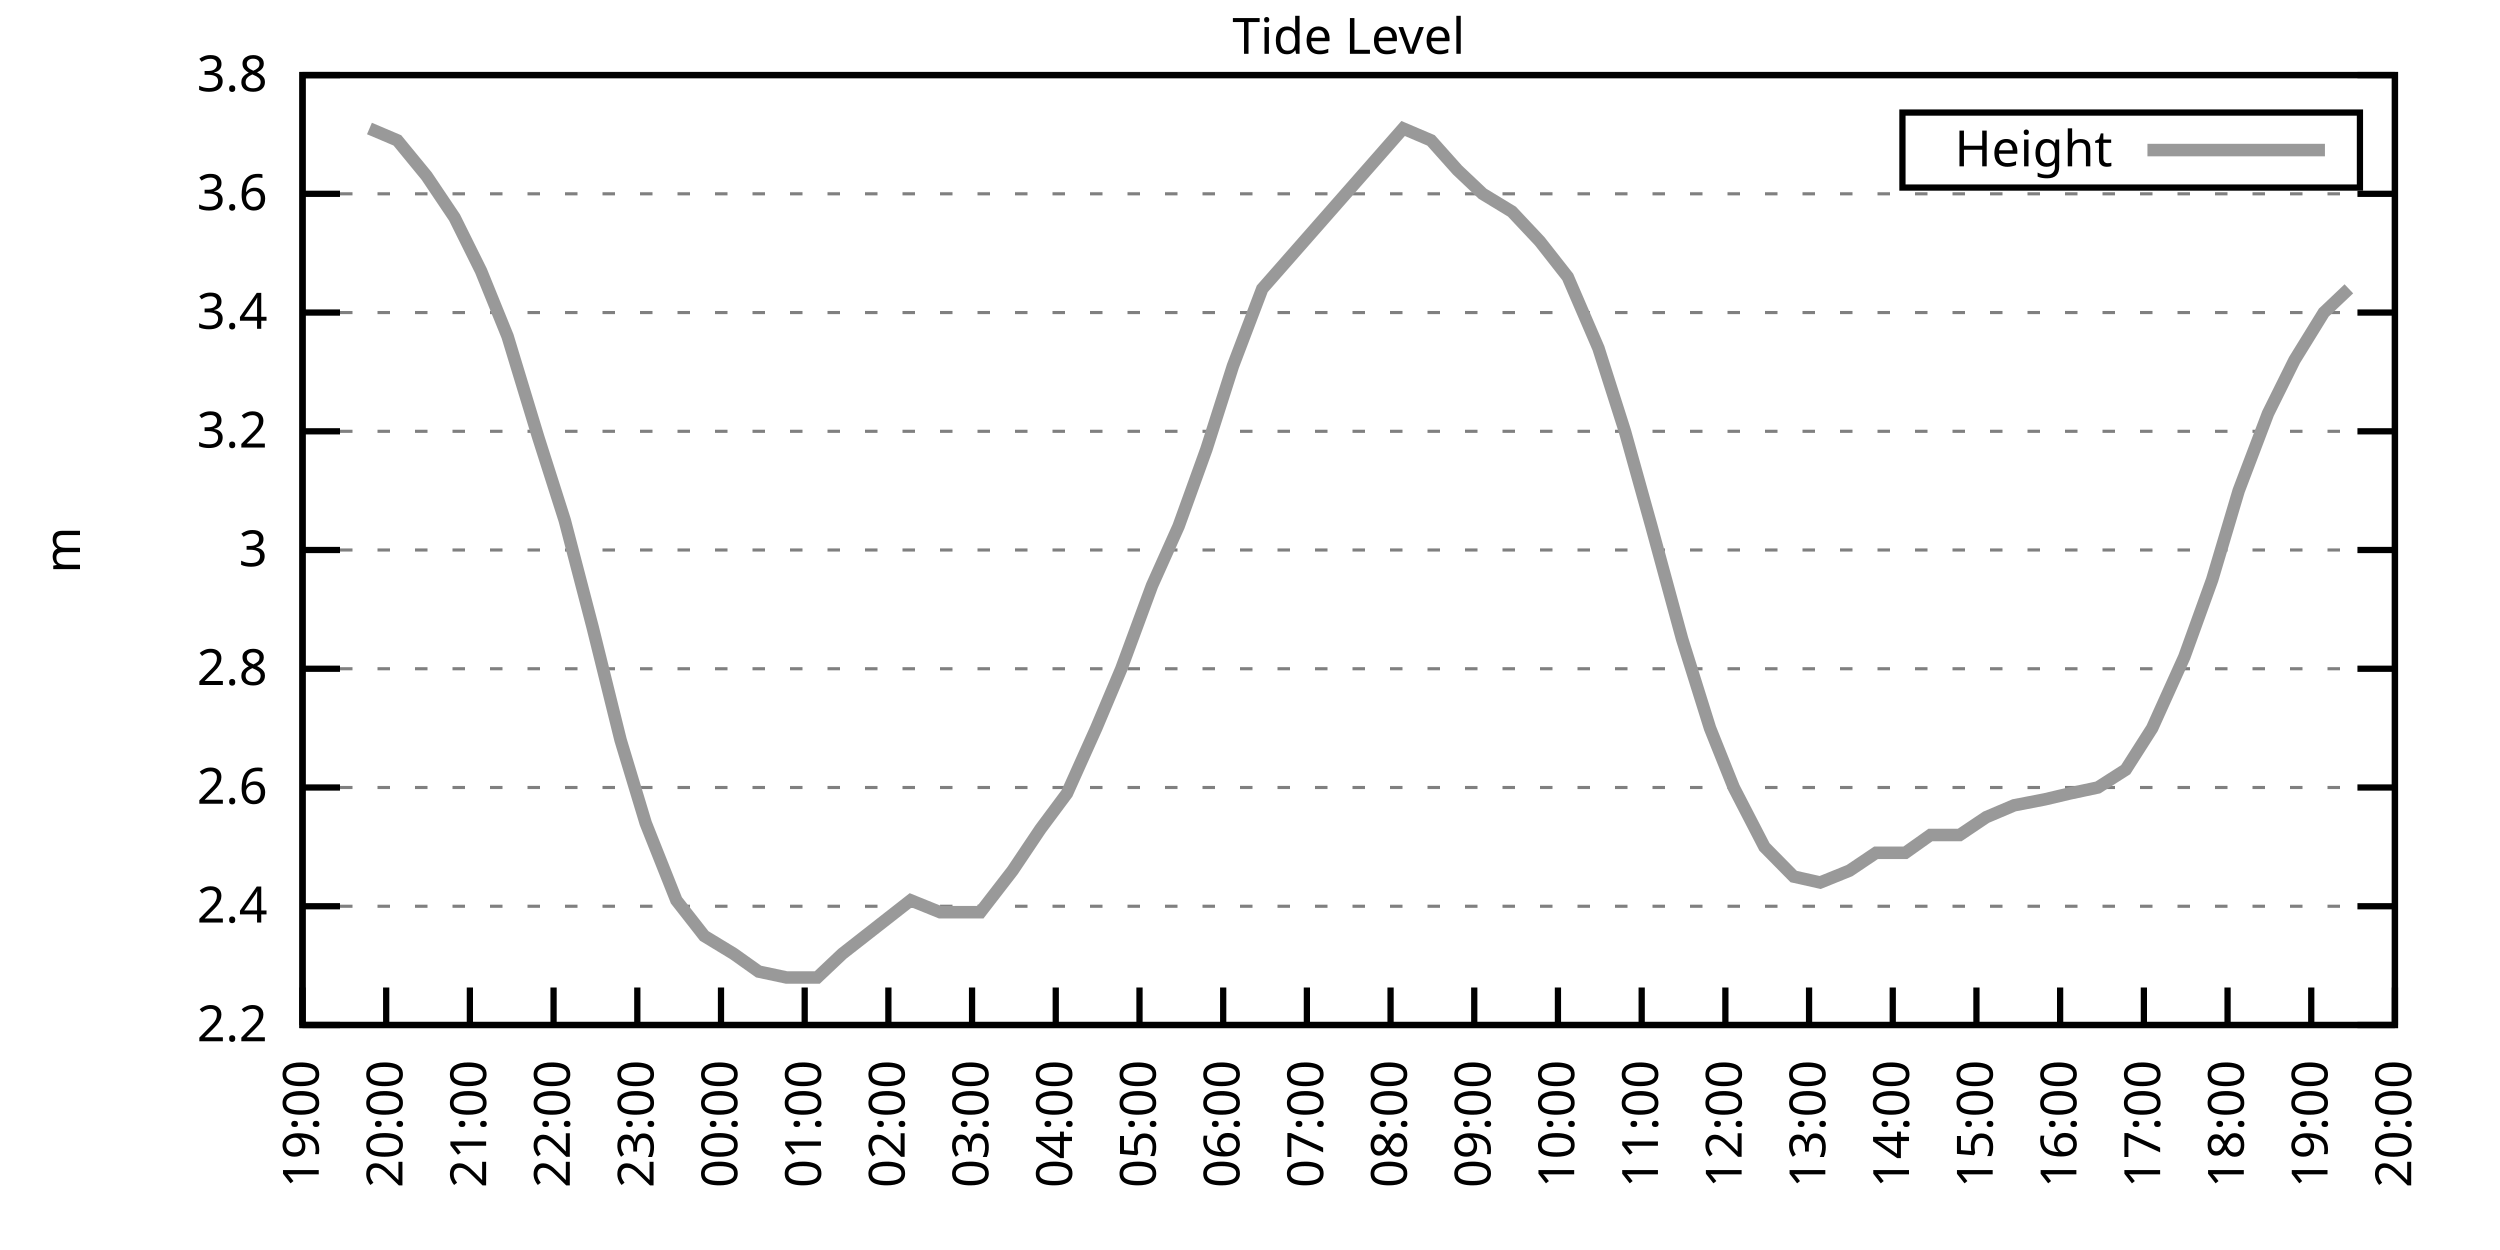
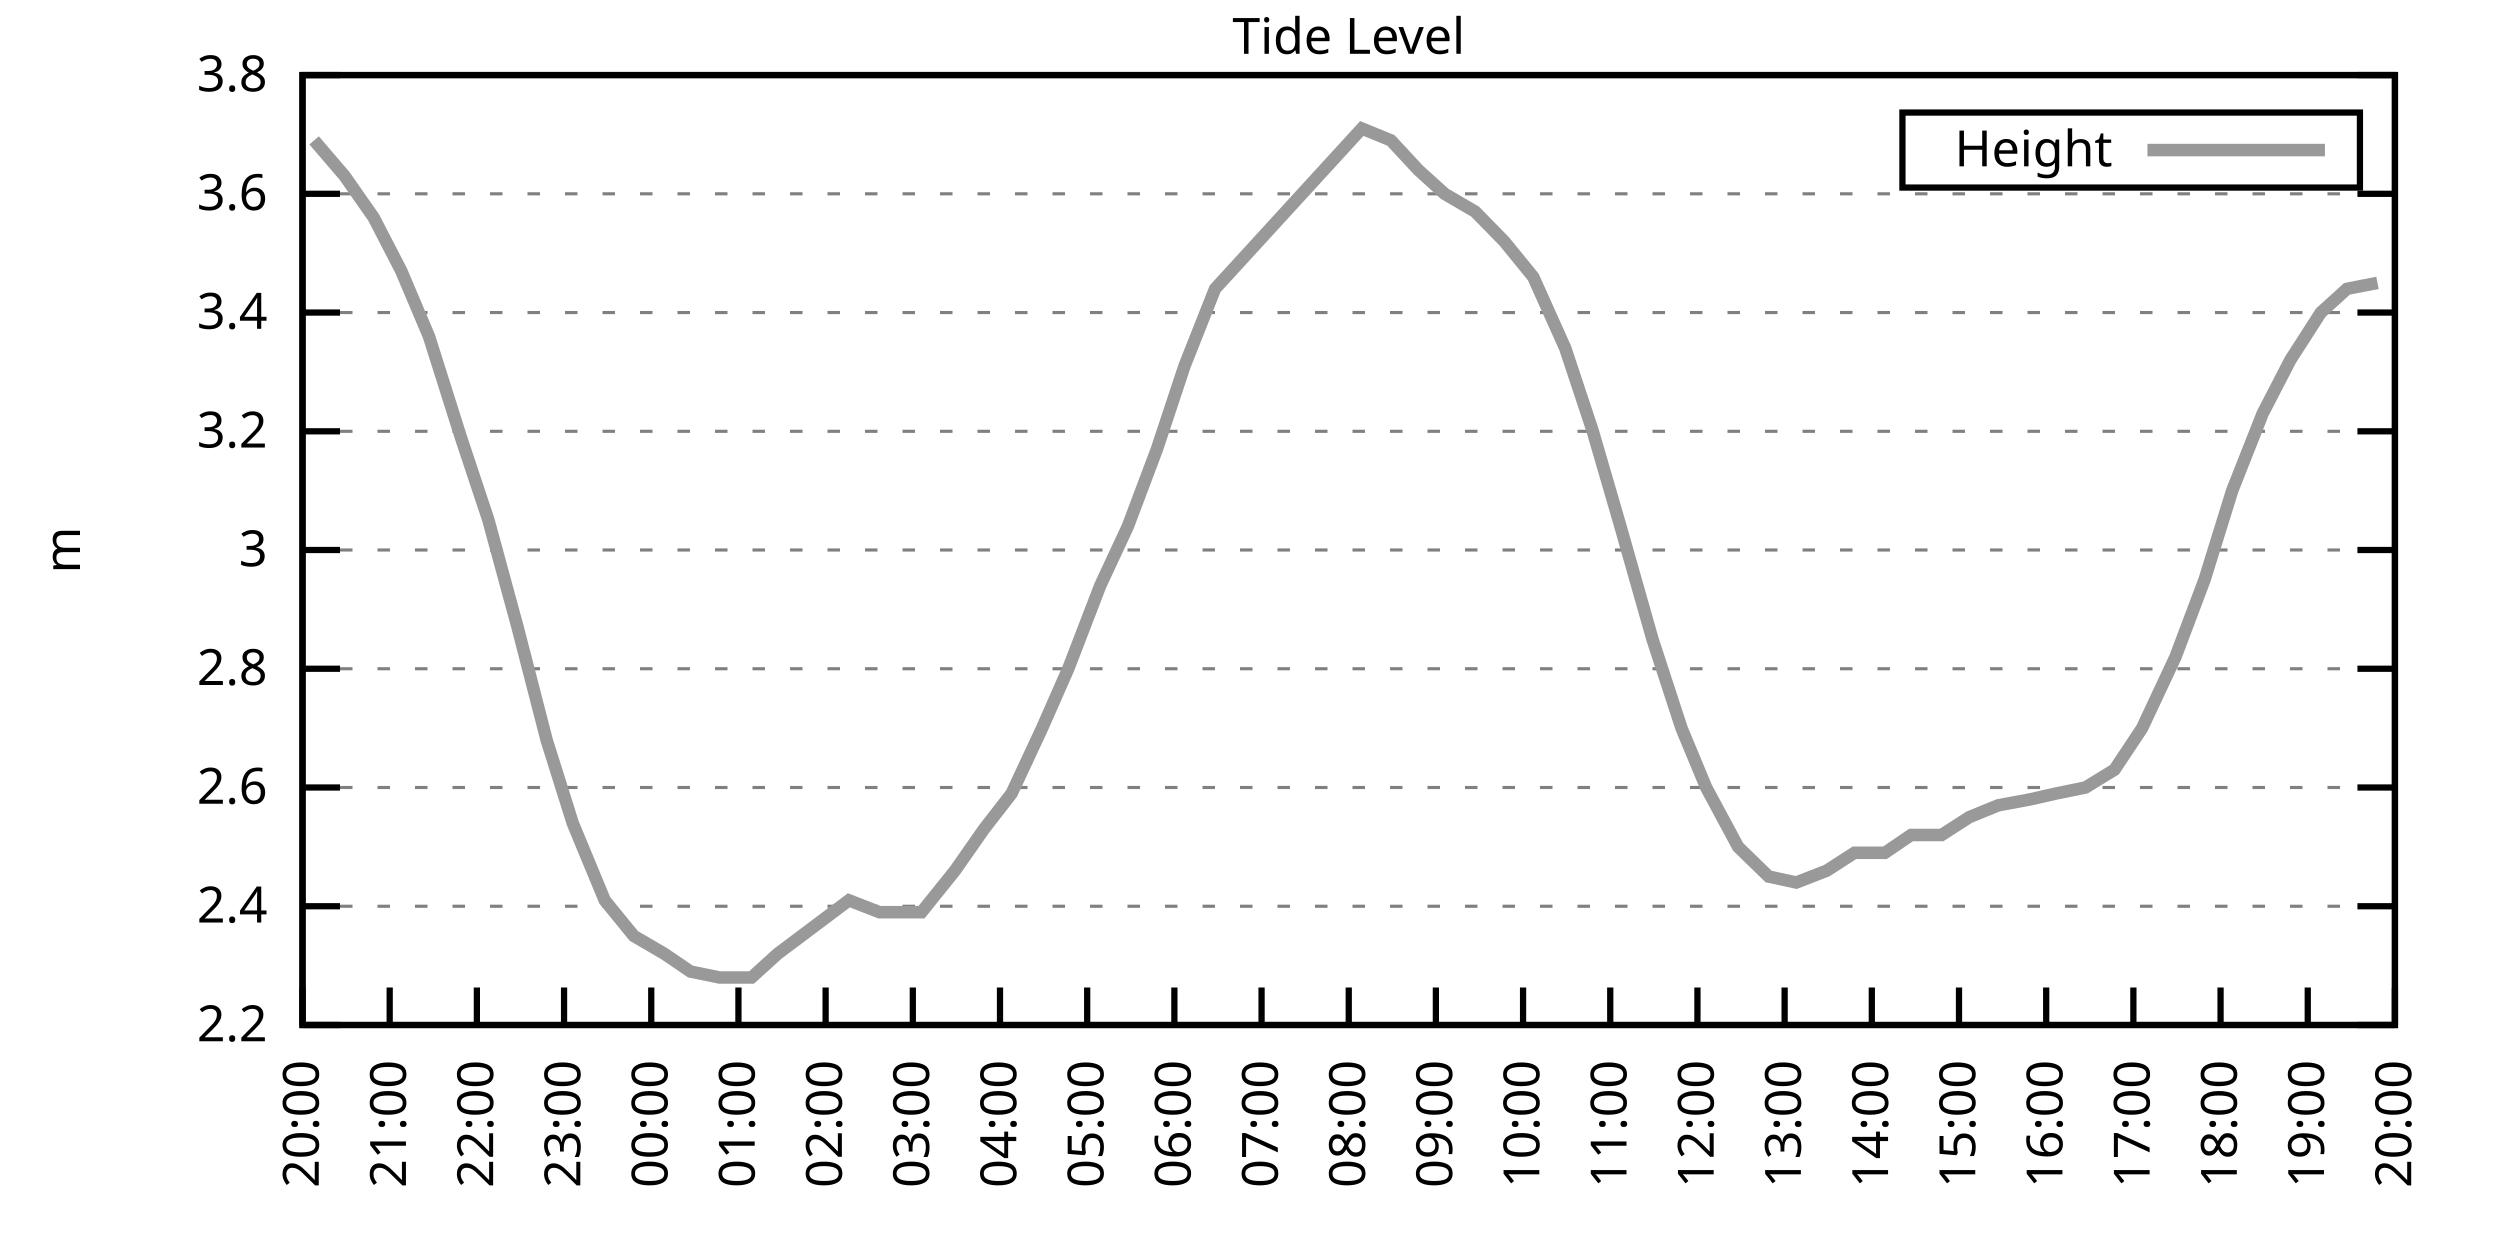
<svg xmlns="http://www.w3.org/2000/svg" xmlns:xlink="http://www.w3.org/1999/xlink" width="400" height="200" viewBox="0 0 400 200">
  <g id="gnuplot_canvas">
    <rect x="0" y="0" width="400" height="200" fill="none" />
    <defs>
      <circle id="gpDot" r="0.5" stroke-width="0.5" stroke="currentColor" />
      <path id="gpPt0" stroke-width="0.333" stroke="currentColor" d="M-1,0 h2 M0,-1 v2" />
      <path id="gpPt1" stroke-width="0.333" stroke="currentColor" d="M-1,-1 L1,1 M1,-1 L-1,1" />
      <path id="gpPt2" stroke-width="0.333" stroke="currentColor" d="M-1,0 L1,0 M0,-1 L0,1 M-1,-1 L1,1 M-1,1 L1,-1" />
      <rect id="gpPt3" stroke-width="0.333" stroke="currentColor" x="-1" y="-1" width="2" height="2" />
      <rect id="gpPt4" stroke-width="0.333" stroke="currentColor" fill="currentColor" x="-1" y="-1" width="2" height="2" />
      <circle id="gpPt5" stroke-width="0.333" stroke="currentColor" cx="0" cy="0" r="1" />
      <use xlink:href="#gpPt5" id="gpPt6" fill="currentColor" stroke="none" />
      <path id="gpPt7" stroke-width="0.333" stroke="currentColor" d="M0,-1.33 L-1.33,0.67 L1.33,0.67 z" />
      <use xlink:href="#gpPt7" id="gpPt8" fill="currentColor" stroke="none" />
      <use xlink:href="#gpPt7" id="gpPt9" stroke="currentColor" transform="rotate(180)" />
      <use xlink:href="#gpPt9" id="gpPt10" fill="currentColor" stroke="none" />
      <use xlink:href="#gpPt3" id="gpPt11" stroke="currentColor" transform="rotate(45)" />
      <use xlink:href="#gpPt11" id="gpPt12" fill="currentColor" stroke="none" />
      <path id="gpPt13" stroke-width="0.333" stroke="currentColor" d="M0,1.330 L1.265,0.411 L0.782,-1.067 L-0.782,-1.076 L-1.265,0.411 z" />
      <use xlink:href="#gpPt13" id="gpPt14" fill="currentColor" stroke="none" />
      <filter id="textbox" filterUnits="objectBoundingBox" x="0" y="0" height="1" width="1">
        <feFlood flood-color="white" flood-opacity="1" result="bgnd" />
        <feComposite in="SourceGraphic" in2="bgnd" operator="atop" />
      </filter>
      <filter id="greybox" filterUnits="objectBoundingBox" x="0" y="0" height="1" width="1">
        <feFlood flood-color="lightgrey" flood-opacity="1" result="grey" />
        <feComposite in="SourceGraphic" in2="grey" operator="atop" />
      </filter>
    </defs>
    <g fill="none" color="white" stroke="currentColor" stroke-width="1.00" stroke-linecap="butt" stroke-linejoin="miter">
</g>
    <g fill="none" color="black" stroke="currentColor" stroke-width="1.00" stroke-linecap="butt" stroke-linejoin="miter">
      <g stroke="none" shape-rendering="crispEdges">
        <polygon fill="rgb(255, 255, 255)" points="48.40,164.00 383.18,164.00 383.18,12.02 48.40,12.02 " />
      </g>
    </g>
    <g fill="none" color="black" stroke="currentColor" stroke-width="1.00" stroke-linecap="butt" stroke-linejoin="miter">
</g>
    <g fill="none" color="black" stroke="black" stroke-width="0.50" stroke-linecap="butt" stroke-linejoin="miter">
</g>
    <g fill="none" color="gray" stroke="currentColor" stroke-width="0.50" stroke-linecap="butt" stroke-linejoin="miter">
      <path stroke="gray" stroke-dasharray="2,4" class="gridline" d="M48.40,164.00 L383.19,164.00  " />
    </g>
    <g fill="none" color="gray" stroke="gray" stroke-width="1.00" stroke-linecap="butt" stroke-linejoin="miter">
</g>
    <g fill="none" color="black" stroke="currentColor" stroke-width="1.00" stroke-linecap="butt" stroke-linejoin="miter">
      <path stroke="black" d="M48.40,164.00 L54.40,164.00 M383.19,164.00 L377.19,164.00  " />
      <g transform="translate(42.80,166.60)" stroke="none" fill="black" font-family="Sans" font-size="8.00" text-anchor="end">
        <text>
          <tspan font-family="Sans"> 2.2</tspan>
        </text>
      </g>
    </g>
    <g fill="none" color="black" stroke="currentColor" stroke-width="1.00" stroke-linecap="butt" stroke-linejoin="miter">
</g>
    <g fill="none" color="black" stroke="black" stroke-width="0.50" stroke-linecap="butt" stroke-linejoin="miter">
</g>
    <g fill="none" color="gray" stroke="currentColor" stroke-width="0.50" stroke-linecap="butt" stroke-linejoin="miter">
      <path stroke="gray" stroke-dasharray="2,4" class="gridline" d="M48.40,145.00 L383.19,145.00  " />
    </g>
    <g fill="none" color="gray" stroke="gray" stroke-width="1.00" stroke-linecap="butt" stroke-linejoin="miter">
</g>
    <g fill="none" color="black" stroke="currentColor" stroke-width="1.00" stroke-linecap="butt" stroke-linejoin="miter">
      <path stroke="black" d="M48.40,145.00 L54.40,145.00 M383.19,145.00 L377.19,145.00  " />
      <g transform="translate(42.80,147.60)" stroke="none" fill="black" font-family="Sans" font-size="8.00" text-anchor="end">
        <text>
          <tspan font-family="Sans"> 2.4</tspan>
        </text>
      </g>
    </g>
    <g fill="none" color="black" stroke="currentColor" stroke-width="1.00" stroke-linecap="butt" stroke-linejoin="miter">
</g>
    <g fill="none" color="black" stroke="black" stroke-width="0.50" stroke-linecap="butt" stroke-linejoin="miter">
</g>
    <g fill="none" color="gray" stroke="currentColor" stroke-width="0.50" stroke-linecap="butt" stroke-linejoin="miter">
      <path stroke="gray" stroke-dasharray="2,4" class="gridline" d="M48.40,126.00 L383.19,126.00  " />
    </g>
    <g fill="none" color="gray" stroke="gray" stroke-width="1.00" stroke-linecap="butt" stroke-linejoin="miter">
</g>
    <g fill="none" color="black" stroke="currentColor" stroke-width="1.00" stroke-linecap="butt" stroke-linejoin="miter">
      <path stroke="black" d="M48.40,126.00 L54.40,126.00 M383.19,126.00 L377.19,126.00  " />
      <g transform="translate(42.80,128.60)" stroke="none" fill="black" font-family="Sans" font-size="8.00" text-anchor="end">
        <text>
          <tspan font-family="Sans"> 2.6</tspan>
        </text>
      </g>
    </g>
    <g fill="none" color="black" stroke="currentColor" stroke-width="1.00" stroke-linecap="butt" stroke-linejoin="miter">
</g>
    <g fill="none" color="black" stroke="black" stroke-width="0.50" stroke-linecap="butt" stroke-linejoin="miter">
</g>
    <g fill="none" color="gray" stroke="currentColor" stroke-width="0.50" stroke-linecap="butt" stroke-linejoin="miter">
      <path stroke="gray" stroke-dasharray="2,4" class="gridline" d="M48.40,107.00 L383.19,107.00  " />
    </g>
    <g fill="none" color="gray" stroke="gray" stroke-width="1.00" stroke-linecap="butt" stroke-linejoin="miter">
</g>
    <g fill="none" color="black" stroke="currentColor" stroke-width="1.00" stroke-linecap="butt" stroke-linejoin="miter">
      <path stroke="black" d="M48.40,107.00 L54.40,107.00 M383.19,107.00 L377.19,107.00  " />
      <g transform="translate(42.80,109.60)" stroke="none" fill="black" font-family="Sans" font-size="8.00" text-anchor="end">
        <text>
          <tspan font-family="Sans"> 2.8</tspan>
        </text>
      </g>
    </g>
    <g fill="none" color="black" stroke="currentColor" stroke-width="1.00" stroke-linecap="butt" stroke-linejoin="miter">
</g>
    <g fill="none" color="black" stroke="black" stroke-width="0.50" stroke-linecap="butt" stroke-linejoin="miter">
</g>
    <g fill="none" color="gray" stroke="currentColor" stroke-width="0.50" stroke-linecap="butt" stroke-linejoin="miter">
      <path stroke="gray" stroke-dasharray="2,4" class="gridline" d="M48.40,88.00 L383.19,88.00  " />
    </g>
    <g fill="none" color="gray" stroke="gray" stroke-width="1.00" stroke-linecap="butt" stroke-linejoin="miter">
</g>
    <g fill="none" color="black" stroke="currentColor" stroke-width="1.00" stroke-linecap="butt" stroke-linejoin="miter">
      <path stroke="black" d="M48.40,88.00 L54.40,88.00 M383.19,88.00 L377.19,88.00  " />
      <g transform="translate(42.80,90.60)" stroke="none" fill="black" font-family="Sans" font-size="8.00" text-anchor="end">
        <text>
          <tspan font-family="Sans"> 3</tspan>
        </text>
      </g>
    </g>
    <g fill="none" color="black" stroke="currentColor" stroke-width="1.00" stroke-linecap="butt" stroke-linejoin="miter">
</g>
    <g fill="none" color="black" stroke="black" stroke-width="0.50" stroke-linecap="butt" stroke-linejoin="miter">
</g>
    <g fill="none" color="gray" stroke="currentColor" stroke-width="0.50" stroke-linecap="butt" stroke-linejoin="miter">
      <path stroke="gray" stroke-dasharray="2,4" class="gridline" d="M48.40,69.01 L383.19,69.01  " />
    </g>
    <g fill="none" color="gray" stroke="gray" stroke-width="1.00" stroke-linecap="butt" stroke-linejoin="miter">
</g>
    <g fill="none" color="black" stroke="currentColor" stroke-width="1.00" stroke-linecap="butt" stroke-linejoin="miter">
      <path stroke="black" d="M48.40,69.01 L54.40,69.01 M383.19,69.01 L377.19,69.01  " />
      <g transform="translate(42.80,71.61)" stroke="none" fill="black" font-family="Sans" font-size="8.00" text-anchor="end">
        <text>
          <tspan font-family="Sans"> 3.2</tspan>
        </text>
      </g>
    </g>
    <g fill="none" color="black" stroke="currentColor" stroke-width="1.00" stroke-linecap="butt" stroke-linejoin="miter">
</g>
    <g fill="none" color="black" stroke="black" stroke-width="0.50" stroke-linecap="butt" stroke-linejoin="miter">
</g>
    <g fill="none" color="gray" stroke="currentColor" stroke-width="0.50" stroke-linecap="butt" stroke-linejoin="miter">
      <path stroke="gray" stroke-dasharray="2,4" class="gridline" d="M48.40,50.01 L383.19,50.01  " />
    </g>
    <g fill="none" color="gray" stroke="gray" stroke-width="1.00" stroke-linecap="butt" stroke-linejoin="miter">
</g>
    <g fill="none" color="black" stroke="currentColor" stroke-width="1.00" stroke-linecap="butt" stroke-linejoin="miter">
      <path stroke="black" d="M48.40,50.01 L54.40,50.01 M383.19,50.01 L377.19,50.01  " />
      <g transform="translate(42.80,52.61)" stroke="none" fill="black" font-family="Sans" font-size="8.00" text-anchor="end">
        <text>
          <tspan font-family="Sans"> 3.4</tspan>
        </text>
      </g>
    </g>
    <g fill="none" color="black" stroke="currentColor" stroke-width="1.00" stroke-linecap="butt" stroke-linejoin="miter">
</g>
    <g fill="none" color="black" stroke="black" stroke-width="0.50" stroke-linecap="butt" stroke-linejoin="miter">
</g>
    <g fill="none" color="gray" stroke="currentColor" stroke-width="0.50" stroke-linecap="butt" stroke-linejoin="miter">
      <path stroke="gray" stroke-dasharray="2,4" class="gridline" d="M48.40,31.01 L383.19,31.01  " />
    </g>
    <g fill="none" color="gray" stroke="gray" stroke-width="1.00" stroke-linecap="butt" stroke-linejoin="miter">
</g>
    <g fill="none" color="black" stroke="currentColor" stroke-width="1.00" stroke-linecap="butt" stroke-linejoin="miter">
      <path stroke="black" d="M48.40,31.01 L54.40,31.01 M383.19,31.01 L377.19,31.01  " />
      <g transform="translate(42.80,33.61)" stroke="none" fill="black" font-family="Sans" font-size="8.00" text-anchor="end">
        <text>
          <tspan font-family="Sans"> 3.6</tspan>
        </text>
      </g>
    </g>
    <g fill="none" color="black" stroke="currentColor" stroke-width="1.00" stroke-linecap="butt" stroke-linejoin="miter">
</g>
    <g fill="none" color="black" stroke="black" stroke-width="0.50" stroke-linecap="butt" stroke-linejoin="miter">
</g>
    <g fill="none" color="gray" stroke="currentColor" stroke-width="0.50" stroke-linecap="butt" stroke-linejoin="miter">
      <path stroke="gray" stroke-dasharray="2,4" class="gridline" d="M48.40,12.01 L383.19,12.01  " />
    </g>
    <g fill="none" color="gray" stroke="gray" stroke-width="1.00" stroke-linecap="butt" stroke-linejoin="miter">
</g>
    <g fill="none" color="black" stroke="currentColor" stroke-width="1.00" stroke-linecap="butt" stroke-linejoin="miter">
      <path stroke="black" d="M48.40,12.01 L54.40,12.01 M383.19,12.01 L377.19,12.01  " />
      <g transform="translate(42.80,14.61)" stroke="none" fill="black" font-family="Sans" font-size="8.00" text-anchor="end">
        <text>
          <tspan font-family="Sans"> 3.8</tspan>
        </text>
      </g>
    </g>
    <g fill="none" color="black" stroke="currentColor" stroke-width="1.00" stroke-linecap="butt" stroke-linejoin="miter">
      <path stroke="black" d="M48.40,164.00 L48.40,158.00  " />
      <g transform="translate(51.00,169.60) rotate(270.00)" stroke="none" fill="black" font-family="Sans" font-size="8.00" text-anchor="end">
        <text>
-           <tspan font-family="Sans">19:00</tspan>
-         </text>
-       </g>
-     </g>
-     <g fill="none" color="black" stroke="currentColor" stroke-width="1.00" stroke-linecap="butt" stroke-linejoin="miter">
-       <path stroke="black" d="M61.79,164.00 L61.79,158.00  " />
-       <g transform="translate(64.39,169.60) rotate(270.00)" stroke="none" fill="black" font-family="Sans" font-size="8.00" text-anchor="end">
-         <text>
          <tspan font-family="Sans">20:00</tspan>
        </text>
      </g>
    </g>
    <g fill="none" color="black" stroke="currentColor" stroke-width="1.00" stroke-linecap="butt" stroke-linejoin="miter">
-       <path stroke="black" d="M75.18,164.00 L75.18,158.00  " />
-       <g transform="translate(77.78,169.60) rotate(270.00)" stroke="none" fill="black" font-family="Sans" font-size="8.00" text-anchor="end">
+       <path stroke="black" d="M62.35,164.00 L62.35,158.00  " />
+       <g transform="translate(64.95,169.60) rotate(270.00)" stroke="none" fill="black" font-family="Sans" font-size="8.00" text-anchor="end">
        <text>
          <tspan font-family="Sans">21:00</tspan>
        </text>
      </g>
    </g>
    <g fill="none" color="black" stroke="currentColor" stroke-width="1.00" stroke-linecap="butt" stroke-linejoin="miter">
-       <path stroke="black" d="M88.57,164.00 L88.57,158.00  " />
-       <g transform="translate(91.17,169.60) rotate(270.00)" stroke="none" fill="black" font-family="Sans" font-size="8.00" text-anchor="end">
+       <path stroke="black" d="M76.30,164.00 L76.30,158.00  " />
+       <g transform="translate(78.90,169.60) rotate(270.00)" stroke="none" fill="black" font-family="Sans" font-size="8.00" text-anchor="end">
        <text>
          <tspan font-family="Sans">22:00</tspan>
        </text>
      </g>
    </g>
    <g fill="none" color="black" stroke="currentColor" stroke-width="1.00" stroke-linecap="butt" stroke-linejoin="miter">
-       <path stroke="black" d="M101.97,164.00 L101.97,158.00  " />
-       <g transform="translate(104.57,169.60) rotate(270.00)" stroke="none" fill="black" font-family="Sans" font-size="8.00" text-anchor="end">
+       <path stroke="black" d="M90.25,164.00 L90.25,158.00  " />
+       <g transform="translate(92.85,169.60) rotate(270.00)" stroke="none" fill="black" font-family="Sans" font-size="8.00" text-anchor="end">
        <text>
          <tspan font-family="Sans">23:00</tspan>
        </text>
      </g>
    </g>
    <g fill="none" color="black" stroke="currentColor" stroke-width="1.00" stroke-linecap="butt" stroke-linejoin="miter">
-       <path stroke="black" d="M115.36,164.00 L115.36,158.00  " />
-       <g transform="translate(117.96,169.60) rotate(270.00)" stroke="none" fill="black" font-family="Sans" font-size="8.00" text-anchor="end">
+       <path stroke="black" d="M104.20,164.00 L104.20,158.00  " />
+       <g transform="translate(106.80,169.60) rotate(270.00)" stroke="none" fill="black" font-family="Sans" font-size="8.00" text-anchor="end">
        <text>
          <tspan font-family="Sans">00:00</tspan>
        </text>
      </g>
    </g>
    <g fill="none" color="black" stroke="currentColor" stroke-width="1.00" stroke-linecap="butt" stroke-linejoin="miter">
-       <path stroke="black" d="M128.75,164.00 L128.75,158.00  " />
-       <g transform="translate(131.35,169.60) rotate(270.00)" stroke="none" fill="black" font-family="Sans" font-size="8.00" text-anchor="end">
+       <path stroke="black" d="M118.15,164.00 L118.15,158.00  " />
+       <g transform="translate(120.75,169.60) rotate(270.00)" stroke="none" fill="black" font-family="Sans" font-size="8.00" text-anchor="end">
        <text>
          <tspan font-family="Sans">01:00</tspan>
        </text>
      </g>
    </g>
    <g fill="none" color="black" stroke="currentColor" stroke-width="1.00" stroke-linecap="butt" stroke-linejoin="miter">
-       <path stroke="black" d="M142.14,164.00 L142.14,158.00  " />
-       <g transform="translate(144.74,169.60) rotate(270.00)" stroke="none" fill="black" font-family="Sans" font-size="8.00" text-anchor="end">
+       <path stroke="black" d="M132.10,164.00 L132.10,158.00  " />
+       <g transform="translate(134.70,169.60) rotate(270.00)" stroke="none" fill="black" font-family="Sans" font-size="8.00" text-anchor="end">
        <text>
          <tspan font-family="Sans">02:00</tspan>
        </text>
      </g>
    </g>
    <g fill="none" color="black" stroke="currentColor" stroke-width="1.00" stroke-linecap="butt" stroke-linejoin="miter">
-       <path stroke="black" d="M155.53,164.00 L155.53,158.00  " />
-       <g transform="translate(158.13,169.60) rotate(270.00)" stroke="none" fill="black" font-family="Sans" font-size="8.00" text-anchor="end">
+       <path stroke="black" d="M146.05,164.00 L146.05,158.00  " />
+       <g transform="translate(148.65,169.60) rotate(270.00)" stroke="none" fill="black" font-family="Sans" font-size="8.00" text-anchor="end">
        <text>
          <tspan font-family="Sans">03:00</tspan>
        </text>
      </g>
    </g>
    <g fill="none" color="black" stroke="currentColor" stroke-width="1.00" stroke-linecap="butt" stroke-linejoin="miter">
-       <path stroke="black" d="M168.92,164.00 L168.92,158.00  " />
-       <g transform="translate(171.52,169.60) rotate(270.00)" stroke="none" fill="black" font-family="Sans" font-size="8.00" text-anchor="end">
+       <path stroke="black" d="M160.00,164.00 L160.00,158.00  " />
+       <g transform="translate(162.60,169.60) rotate(270.00)" stroke="none" fill="black" font-family="Sans" font-size="8.00" text-anchor="end">
        <text>
          <tspan font-family="Sans">04:00</tspan>
        </text>
      </g>
    </g>
    <g fill="none" color="black" stroke="currentColor" stroke-width="1.00" stroke-linecap="butt" stroke-linejoin="miter">
-       <path stroke="black" d="M182.32,164.00 L182.32,158.00  " />
-       <g transform="translate(184.92,169.60) rotate(270.00)" stroke="none" fill="black" font-family="Sans" font-size="8.00" text-anchor="end">
+       <path stroke="black" d="M173.95,164.00 L173.95,158.00  " />
+       <g transform="translate(176.55,169.60) rotate(270.00)" stroke="none" fill="black" font-family="Sans" font-size="8.00" text-anchor="end">
        <text>
          <tspan font-family="Sans">05:00</tspan>
        </text>
      </g>
    </g>
    <g fill="none" color="black" stroke="currentColor" stroke-width="1.00" stroke-linecap="butt" stroke-linejoin="miter">
-       <path stroke="black" d="M195.71,164.00 L195.71,158.00  " />
-       <g transform="translate(198.31,169.60) rotate(270.00)" stroke="none" fill="black" font-family="Sans" font-size="8.00" text-anchor="end">
+       <path stroke="black" d="M187.90,164.00 L187.90,158.00  " />
+       <g transform="translate(190.50,169.60) rotate(270.00)" stroke="none" fill="black" font-family="Sans" font-size="8.00" text-anchor="end">
        <text>
          <tspan font-family="Sans">06:00</tspan>
        </text>
      </g>
    </g>
    <g fill="none" color="black" stroke="currentColor" stroke-width="1.00" stroke-linecap="butt" stroke-linejoin="miter">
-       <path stroke="black" d="M209.10,164.00 L209.10,158.00  " />
-       <g transform="translate(211.70,169.60) rotate(270.00)" stroke="none" fill="black" font-family="Sans" font-size="8.00" text-anchor="end">
+       <path stroke="black" d="M201.85,164.00 L201.85,158.00  " />
+       <g transform="translate(204.45,169.60) rotate(270.00)" stroke="none" fill="black" font-family="Sans" font-size="8.00" text-anchor="end">
        <text>
          <tspan font-family="Sans">07:00</tspan>
        </text>
      </g>
    </g>
    <g fill="none" color="black" stroke="currentColor" stroke-width="1.00" stroke-linecap="butt" stroke-linejoin="miter">
-       <path stroke="black" d="M222.49,164.00 L222.49,158.00  " />
-       <g transform="translate(225.09,169.60) rotate(270.00)" stroke="none" fill="black" font-family="Sans" font-size="8.00" text-anchor="end">
+       <path stroke="black" d="M215.80,164.00 L215.80,158.00  " />
+       <g transform="translate(218.40,169.60) rotate(270.00)" stroke="none" fill="black" font-family="Sans" font-size="8.00" text-anchor="end">
        <text>
          <tspan font-family="Sans">08:00</tspan>
        </text>
      </g>
    </g>
    <g fill="none" color="black" stroke="currentColor" stroke-width="1.00" stroke-linecap="butt" stroke-linejoin="miter">
-       <path stroke="black" d="M235.88,164.00 L235.88,158.00  " />
-       <g transform="translate(238.48,169.60) rotate(270.00)" stroke="none" fill="black" font-family="Sans" font-size="8.00" text-anchor="end">
+       <path stroke="black" d="M229.74,164.00 L229.74,158.00  " />
+       <g transform="translate(232.34,169.60) rotate(270.00)" stroke="none" fill="black" font-family="Sans" font-size="8.00" text-anchor="end">
        <text>
          <tspan font-family="Sans">09:00</tspan>
        </text>
      </g>
    </g>
    <g fill="none" color="black" stroke="currentColor" stroke-width="1.00" stroke-linecap="butt" stroke-linejoin="miter">
-       <path stroke="black" d="M249.27,164.00 L249.27,158.00  " />
-       <g transform="translate(251.87,169.60) rotate(270.00)" stroke="none" fill="black" font-family="Sans" font-size="8.00" text-anchor="end">
+       <path stroke="black" d="M243.69,164.00 L243.69,158.00  " />
+       <g transform="translate(246.29,169.60) rotate(270.00)" stroke="none" fill="black" font-family="Sans" font-size="8.00" text-anchor="end">
        <text>
          <tspan font-family="Sans">10:00</tspan>
        </text>
      </g>
    </g>
    <g fill="none" color="black" stroke="currentColor" stroke-width="1.00" stroke-linecap="butt" stroke-linejoin="miter">
-       <path stroke="black" d="M262.67,164.00 L262.67,158.00  " />
-       <g transform="translate(265.27,169.60) rotate(270.00)" stroke="none" fill="black" font-family="Sans" font-size="8.00" text-anchor="end">
+       <path stroke="black" d="M257.64,164.00 L257.64,158.00  " />
+       <g transform="translate(260.24,169.60) rotate(270.00)" stroke="none" fill="black" font-family="Sans" font-size="8.00" text-anchor="end">
        <text>
          <tspan font-family="Sans">11:00</tspan>
        </text>
      </g>
    </g>
    <g fill="none" color="black" stroke="currentColor" stroke-width="1.00" stroke-linecap="butt" stroke-linejoin="miter">
-       <path stroke="black" d="M276.06,164.00 L276.06,158.00  " />
-       <g transform="translate(278.66,169.60) rotate(270.00)" stroke="none" fill="black" font-family="Sans" font-size="8.00" text-anchor="end">
+       <path stroke="black" d="M271.59,164.00 L271.59,158.00  " />
+       <g transform="translate(274.19,169.60) rotate(270.00)" stroke="none" fill="black" font-family="Sans" font-size="8.00" text-anchor="end">
        <text>
          <tspan font-family="Sans">12:00</tspan>
        </text>
      </g>
    </g>
    <g fill="none" color="black" stroke="currentColor" stroke-width="1.00" stroke-linecap="butt" stroke-linejoin="miter">
-       <path stroke="black" d="M289.45,164.00 L289.45,158.00  " />
-       <g transform="translate(292.05,169.60) rotate(270.00)" stroke="none" fill="black" font-family="Sans" font-size="8.00" text-anchor="end">
+       <path stroke="black" d="M285.54,164.00 L285.54,158.00  " />
+       <g transform="translate(288.14,169.60) rotate(270.00)" stroke="none" fill="black" font-family="Sans" font-size="8.00" text-anchor="end">
        <text>
          <tspan font-family="Sans">13:00</tspan>
        </text>
      </g>
    </g>
    <g fill="none" color="black" stroke="currentColor" stroke-width="1.00" stroke-linecap="butt" stroke-linejoin="miter">
-       <path stroke="black" d="M302.84,164.00 L302.84,158.00  " />
-       <g transform="translate(305.44,169.60) rotate(270.00)" stroke="none" fill="black" font-family="Sans" font-size="8.00" text-anchor="end">
+       <path stroke="black" d="M299.49,164.00 L299.49,158.00  " />
+       <g transform="translate(302.09,169.60) rotate(270.00)" stroke="none" fill="black" font-family="Sans" font-size="8.00" text-anchor="end">
        <text>
          <tspan font-family="Sans">14:00</tspan>
        </text>
      </g>
    </g>
    <g fill="none" color="black" stroke="currentColor" stroke-width="1.00" stroke-linecap="butt" stroke-linejoin="miter">
-       <path stroke="black" d="M316.23,164.00 L316.23,158.00  " />
-       <g transform="translate(318.83,169.60) rotate(270.00)" stroke="none" fill="black" font-family="Sans" font-size="8.00" text-anchor="end">
+       <path stroke="black" d="M313.44,164.00 L313.44,158.00  " />
+       <g transform="translate(316.04,169.60) rotate(270.00)" stroke="none" fill="black" font-family="Sans" font-size="8.00" text-anchor="end">
        <text>
          <tspan font-family="Sans">15:00</tspan>
        </text>
      </g>
    </g>
    <g fill="none" color="black" stroke="currentColor" stroke-width="1.00" stroke-linecap="butt" stroke-linejoin="miter">
-       <path stroke="black" d="M329.62,164.00 L329.62,158.00  " />
-       <g transform="translate(332.22,169.60) rotate(270.00)" stroke="none" fill="black" font-family="Sans" font-size="8.00" text-anchor="end">
+       <path stroke="black" d="M327.39,164.00 L327.39,158.00  " />
+       <g transform="translate(329.99,169.60) rotate(270.00)" stroke="none" fill="black" font-family="Sans" font-size="8.00" text-anchor="end">
        <text>
          <tspan font-family="Sans">16:00</tspan>
        </text>
      </g>
    </g>
    <g fill="none" color="black" stroke="currentColor" stroke-width="1.00" stroke-linecap="butt" stroke-linejoin="miter">
-       <path stroke="black" d="M343.02,164.00 L343.02,158.00  " />
-       <g transform="translate(345.62,169.60) rotate(270.00)" stroke="none" fill="black" font-family="Sans" font-size="8.00" text-anchor="end">
+       <path stroke="black" d="M341.34,164.00 L341.34,158.00  " />
+       <g transform="translate(343.94,169.60) rotate(270.00)" stroke="none" fill="black" font-family="Sans" font-size="8.00" text-anchor="end">
        <text>
          <tspan font-family="Sans">17:00</tspan>
        </text>
      </g>
    </g>
    <g fill="none" color="black" stroke="currentColor" stroke-width="1.00" stroke-linecap="butt" stroke-linejoin="miter">
-       <path stroke="black" d="M356.41,164.00 L356.41,158.00  " />
-       <g transform="translate(359.01,169.60) rotate(270.00)" stroke="none" fill="black" font-family="Sans" font-size="8.00" text-anchor="end">
+       <path stroke="black" d="M355.29,164.00 L355.29,158.00  " />
+       <g transform="translate(357.89,169.60) rotate(270.00)" stroke="none" fill="black" font-family="Sans" font-size="8.00" text-anchor="end">
        <text>
          <tspan font-family="Sans">18:00</tspan>
        </text>
      </g>
    </g>
    <g fill="none" color="black" stroke="currentColor" stroke-width="1.00" stroke-linecap="butt" stroke-linejoin="miter">
-       <path stroke="black" d="M369.80,164.00 L369.80,158.00  " />
-       <g transform="translate(372.40,169.60) rotate(270.00)" stroke="none" fill="black" font-family="Sans" font-size="8.00" text-anchor="end">
+       <path stroke="black" d="M369.24,164.00 L369.24,158.00  " />
+       <g transform="translate(371.84,169.60) rotate(270.00)" stroke="none" fill="black" font-family="Sans" font-size="8.00" text-anchor="end">
        <text>
          <tspan font-family="Sans">19:00</tspan>
        </text>
      </g>
    </g>
    <g fill="none" color="black" stroke="currentColor" stroke-width="1.00" stroke-linecap="butt" stroke-linejoin="miter">
      <path stroke="black" d="M383.19,164.00 L383.19,158.00  " />
      <g transform="translate(385.79,169.60) rotate(270.00)" stroke="none" fill="black" font-family="Sans" font-size="8.00" text-anchor="end">
        <text>
          <tspan font-family="Sans">20:00</tspan>
        </text>
      </g>
    </g>
    <g fill="none" color="black" stroke="currentColor" stroke-width="1.00" stroke-linecap="butt" stroke-linejoin="miter">
</g>
    <g fill="none" color="black" stroke="currentColor" stroke-width="1.00" stroke-linecap="butt" stroke-linejoin="miter">
      <path stroke="black" d="M48.40,12.01 L48.40,164.00 L383.19,164.00 L383.19,12.01 L48.40,12.01 Z  " />
    </g>
    <g fill="none" color="black" stroke="currentColor" stroke-width="1.00" stroke-linecap="butt" stroke-linejoin="miter">
</g>
    <g fill="none" color="black" stroke="currentColor" stroke-width="1.00" stroke-linecap="butt" stroke-linejoin="miter">
      <path stroke="black" d="M304.39,30.01 L304.39,18.01 L377.59,18.01 L377.59,30.01 L304.39,30.01 Z  " />
    </g>
    <g id="Tide_level_plot_1">
      <g fill="none" color="white" stroke="black" stroke-width="2.00" stroke-linecap="butt" stroke-linejoin="miter">
</g>
      <g fill="none" color="black" stroke="currentColor" stroke-width="2.00" stroke-linecap="butt" stroke-linejoin="miter">
        <g transform="translate(337.99,26.61)" stroke="none" fill="black" font-family="Sans" font-size="8.00" text-anchor="end">
          <text>
            <tspan font-family="Sans">Height</tspan>
          </text>
        </g>
      </g>
      <g fill="none" color="black" stroke="currentColor" stroke-width="2.00" stroke-linecap="butt" stroke-linejoin="miter">
-         <path stroke="rgb(153, 153, 153)" d="M343.59,24.01 L371.99,24.01 M59.11,20.56 L63.58,22.46 L68.26,28.16 L72.73,34.81 L76.97,43.36 L81.21,53.81   L86.12,69.96 L90.36,83.26 L94.82,100.35 L99.29,118.40 L103.31,131.70 L108.22,144.05 L112.68,149.75 L117.37,152.60   L121.38,155.45 L125.85,156.40 L130.76,156.40 L134.78,152.60 L145.71,144.05 L150.40,145.95 L156.87,145.95 L162.01,139.30   L166.47,132.65 L170.71,126.95 L175.40,116.50 L179.41,107.00 L184.32,93.70 L188.57,84.21 L193.03,71.86 L197.27,58.56   L201.96,46.21 L224.50,20.56 L228.96,22.46 L233.20,27.21 L237.22,31.01 L241.91,33.86 L246.37,38.61 L250.84,44.31   L255.75,55.71 L259.99,69.01 L264.23,84.21 L269.14,102.25 L273.60,116.50 L277.40,126.00 L282.31,135.50 L286.99,140.25   L291.23,141.20 L295.92,139.30 L300.16,136.45 L304.85,136.45 L308.87,133.60 L313.55,133.60 L317.79,130.75 L322.26,128.85   L327.17,127.90 L331.19,126.95 L335.65,126.00 L340.11,123.15 L344.35,116.50 L349.49,105.10 L353.95,92.75 L358.19,78.51   L362.88,66.16 L367.12,57.61 L371.81,50.01 L375.82,46.21  " />
+         <path stroke="rgb(153, 153, 153)" d="M343.59,24.01 L371.99,24.01 M50.26,22.46 L55.14,28.16 L59.79,34.81 L64.21,43.36 L68.63,53.81 L73.74,69.96   L78.16,83.26 L82.81,100.35 L87.46,118.40 L91.64,131.70 L96.76,144.05 L101.41,149.75 L106.29,152.60 L110.48,155.45   L115.13,156.40 L120.24,156.40 L124.43,152.60 L135.82,144.05 L140.70,145.95 L147.44,145.95 L152.79,139.30 L157.44,132.65   L161.86,126.95 L166.74,116.50 L170.92,107.00 L176.04,93.70 L180.46,84.21 L185.11,71.86 L189.52,58.56 L194.41,46.21   L217.89,20.56 L222.54,22.46 L226.95,27.21 L231.14,31.01 L236.02,33.86 L240.67,38.61 L245.32,44.31 L250.44,55.71   L254.85,69.01 L259.27,84.21 L264.39,102.25 L269.04,116.50 L272.99,126.00 L278.10,135.50 L282.99,140.25 L287.40,141.20   L292.29,139.30 L296.70,136.45 L301.58,136.45 L305.77,133.60 L310.65,133.60 L315.07,130.75 L319.72,128.85 L324.83,127.90   L329.02,126.95 L333.67,126.00 L338.32,123.15 L342.74,116.50 L348.08,105.10 L352.73,92.75 L357.15,78.51 L362.03,66.16   L366.45,57.61 L371.33,50.01 L375.52,46.21 L380.40,45.26  " />
      </g>
    </g>
    <g fill="none" color="black" stroke="currentColor" stroke-width="2.00" stroke-linecap="butt" stroke-linejoin="miter">
</g>
    <g fill="none" color="black" stroke="black" stroke-width="1.00" stroke-linecap="butt" stroke-linejoin="miter">
</g>
    <g fill="none" color="black" stroke="currentColor" stroke-width="1.00" stroke-linecap="butt" stroke-linejoin="miter">
      <path stroke="black" d="M48.40,12.01 L48.40,164.00 L383.19,164.00 L383.19,12.01 L48.40,12.01 Z  " />
      <g transform="translate(12.80,88.01) rotate(270.00)" stroke="none" fill="black" font-family="Sans" font-size="8.00" text-anchor="middle">
        <text>
          <tspan font-family="Sans">m</tspan>
        </text>
      </g>
    </g>
    <g fill="none" color="black" stroke="currentColor" stroke-width="1.00" stroke-linecap="butt" stroke-linejoin="miter">
</g>
    <g fill="none" color="black" stroke="currentColor" stroke-width="1.00" stroke-linecap="butt" stroke-linejoin="miter">
      <g transform="translate(215.79,8.61)" stroke="none" fill="black" font-family="Sans" font-size="8.00" text-anchor="middle">
        <text>
          <tspan font-family="Sans">Tide Level</tspan>
        </text>
      </g>
    </g>
    <g fill="none" color="black" stroke="currentColor" stroke-width="1.00" stroke-linecap="butt" stroke-linejoin="miter">
</g>
  </g>
</svg>
